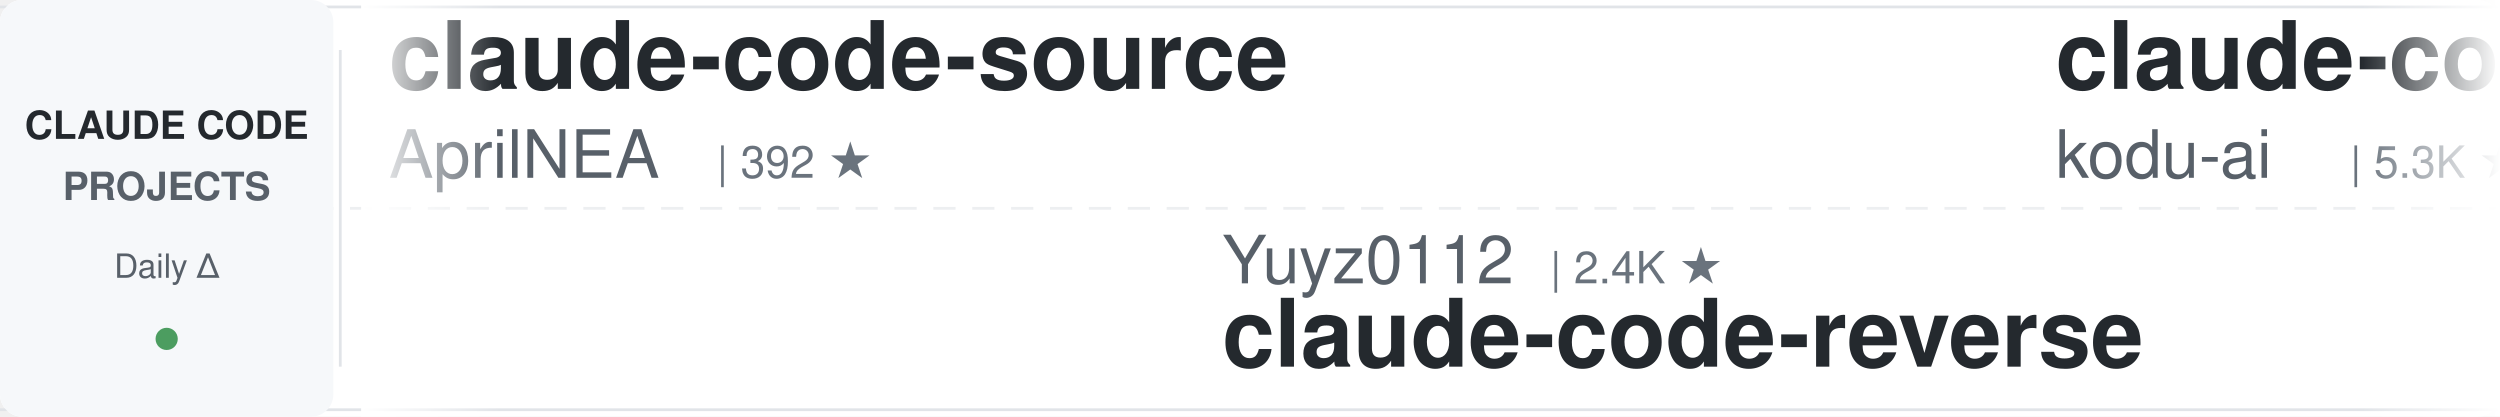
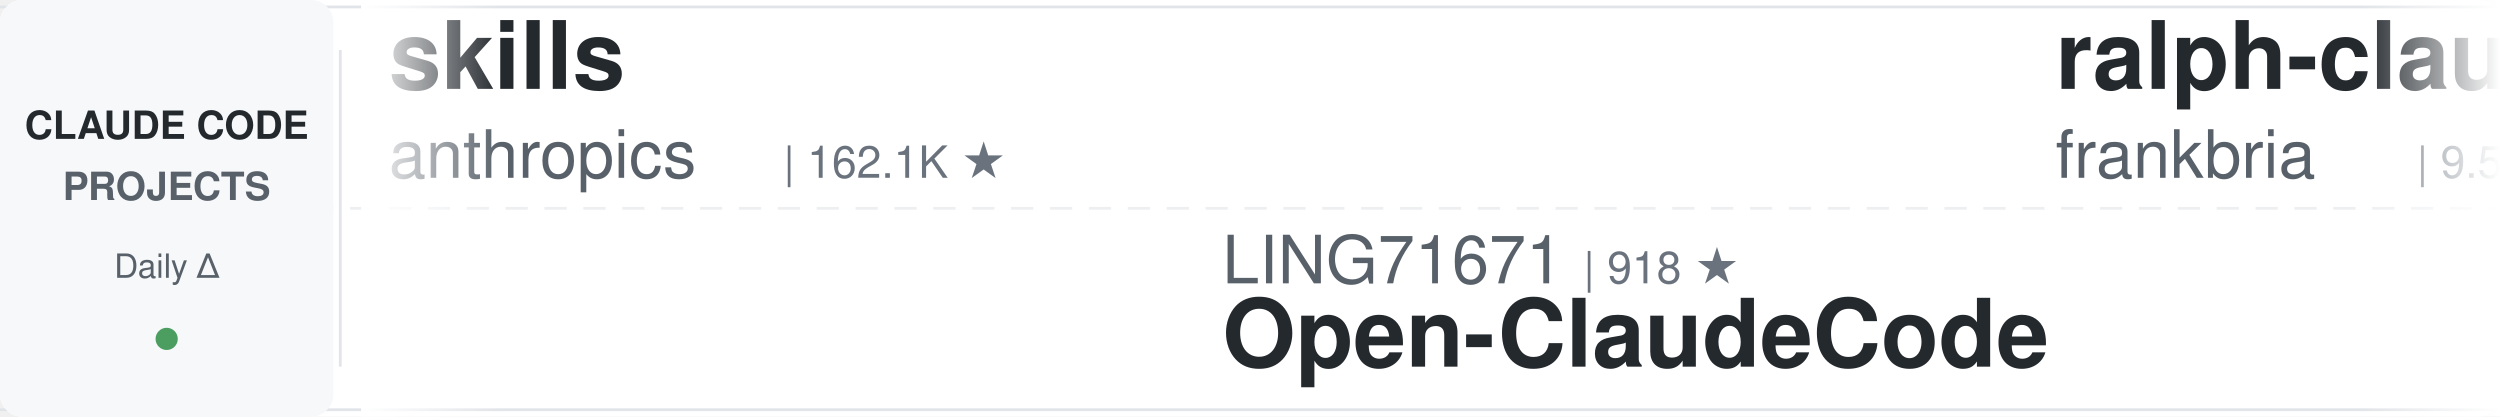
<svg xmlns="http://www.w3.org/2000/svg" width="900" height="150">
  <defs>
    <linearGradient id="leftFade" x1="0%" y1="0%" x2="100%" y2="0%">
      <stop offset="0%" style="stop-color:#ffffff;stop-opacity:1" />
      <stop offset="100%" style="stop-color:#ffffff;stop-opacity:0" />
    </linearGradient>
    <linearGradient id="rightFade" x1="0%" y1="0%" x2="100%" y2="0%">
      <stop offset="0%" style="stop-color:#ffffff;stop-opacity:0" />
      <stop offset="100%" style="stop-color:#ffffff;stop-opacity:1" />
    </linearGradient>
  </defs>
  <rect width="900" height="150" fill="#ffffff" rx="8" />
  <rect x="0" y="2" width="900" height="1" fill="#e1e4e8" />
  <rect x="0" y="147" width="900" height="1" fill="#e1e4e8" />
  <line x1="0" y1="75" x2="900" y2="75" stroke="#e1e4e8" stroke-width="1" stroke-dasharray="8 6" opacity="0.6" />
  <rect x="0" y="0" width="120" height="150" fill="#f6f8fa" rx="8" />
  <text x="60" y="50" font-family="-apple-system, BlinkMacSystemFont, 'Segoe UI', Helvetica, Arial, sans-serif" font-size="14" font-weight="600" fill="#24292e" text-anchor="middle">CLAUDE CODE</text>
  <text x="60" y="72" font-family="-apple-system, BlinkMacSystemFont, 'Segoe UI', Helvetica, Arial, sans-serif" font-size="14" font-weight="600" fill="#586069" text-anchor="middle">PROJECTS</text>
  <text x="60" y="100" font-family="-apple-system, BlinkMacSystemFont, 'Segoe UI', Helvetica, Arial, sans-serif" font-size="12" font-weight="500" fill="#586069" text-anchor="middle">Daily Δ</text>
  <circle cx="60" cy="122" r="4" fill="#22863a" opacity="0.8" />
  <rect x="122" y="18" width="1" height="114" fill="#e1e4e8" />
  <clipPath id="tickerClip">
    <rect x="130" y="0" width="770" height="150" />
  </clipPath>
  <g clip-path="url(#tickerClip)">
    <g id="tickerItems">
      <animateTransform attributeName="transform" attributeType="XML" type="translate" from="0 0" to="-3000 0" dur="54s" repeatCount="indefinite" />
      <g transform="translate(0, 0)">
-         <text x="140" y="32" font-family="-apple-system, BlinkMacSystemFont, 'Segoe UI', Helvetica, Arial, sans-serif" font-size="34" font-weight="600" fill="#24292e">claude-code-source</text>
-         <text x="140" y="64" font-family="-apple-system, BlinkMacSystemFont, 'Segoe UI', Helvetica, Arial, sans-serif" font-size="24" font-weight="400" fill="#586069">AprilNEA</text>
-         <text x="258" y="64" font-family="-apple-system, BlinkMacSystemFont, 'Segoe UI', Helvetica, Arial, sans-serif" font-size="16" font-weight="500" fill="#6a737d">| 392 ★</text>
+         <text x="140" y="32" font-family="-apple-system, BlinkMacSystemFont, 'Segoe UI', Helvetica, Arial, sans-serif" font-size="34" font-weight="600" fill="#24292e">skills</text>
+         <text x="140" y="64" font-family="-apple-system, BlinkMacSystemFont, 'Segoe UI', Helvetica, Arial, sans-serif" font-size="24" font-weight="400" fill="#586069">anthropics</text>
+         <text x="282" y="64" font-family="-apple-system, BlinkMacSystemFont, 'Segoe UI', Helvetica, Arial, sans-serif" font-size="16" font-weight="500" fill="#6a737d">| 162.1K ★</text>
      </g>
      <g transform="translate(300, 0)">
-         <text x="140" y="102" font-family="-apple-system, BlinkMacSystemFont, 'Segoe UI', Helvetica, Arial, sans-serif" font-size="24" font-weight="400" fill="#586069">Yuyz0112</text>
-         <text x="258" y="102" font-family="-apple-system, BlinkMacSystemFont, 'Segoe UI', Helvetica, Arial, sans-serif" font-size="16" font-weight="500" fill="#6a737d">| 2.4K ★</text>
-         <text x="140" y="132" font-family="-apple-system, BlinkMacSystemFont, 'Segoe UI', Helvetica, Arial, sans-serif" font-size="34" font-weight="600" fill="#24292e">claude-code-reverse</text>
+         <text x="140" y="102" font-family="-apple-system, BlinkMacSystemFont, 'Segoe UI', Helvetica, Arial, sans-serif" font-size="24" font-weight="400" fill="#586069">LING71671</text>
+         <text x="270" y="102" font-family="-apple-system, BlinkMacSystemFont, 'Segoe UI', Helvetica, Arial, sans-serif" font-size="16" font-weight="500" fill="#6a737d">| 918 ★</text>
+         <text x="140" y="132" font-family="-apple-system, BlinkMacSystemFont, 'Segoe UI', Helvetica, Arial, sans-serif" font-size="34" font-weight="600" fill="#24292e">Open-ClaudeCode</text>
      </g>
      <g transform="translate(600, 0)">
-         <text x="140" y="32" font-family="-apple-system, BlinkMacSystemFont, 'Segoe UI', Helvetica, Arial, sans-serif" font-size="34" font-weight="600" fill="#24292e">claude-coder</text>
-         <text x="140" y="64" font-family="-apple-system, BlinkMacSystemFont, 'Segoe UI', Helvetica, Arial, sans-serif" font-size="24" font-weight="400" fill="#586069">kodu-ai</text>
-         <text x="246" y="64" font-family="-apple-system, BlinkMacSystemFont, 'Segoe UI', Helvetica, Arial, sans-serif" font-size="16" font-weight="500" fill="#6a737d">| 5.3K ★</text>
+         <text x="140" y="32" font-family="-apple-system, BlinkMacSystemFont, 'Segoe UI', Helvetica, Arial, sans-serif" font-size="34" font-weight="600" fill="#24292e">ralph-claude-code</text>
+         <text x="140" y="64" font-family="-apple-system, BlinkMacSystemFont, 'Segoe UI', Helvetica, Arial, sans-serif" font-size="24" font-weight="400" fill="#586069">frankbria</text>
+         <text x="270" y="64" font-family="-apple-system, BlinkMacSystemFont, 'Segoe UI', Helvetica, Arial, sans-serif" font-size="16" font-weight="500" fill="#6a737d">| 9.5K ★</text>
      </g>
      <g transform="translate(900, 0)">
-         <text x="140" y="102" font-family="-apple-system, BlinkMacSystemFont, 'Segoe UI', Helvetica, Arial, sans-serif" font-size="24" font-weight="400" fill="#586069">Maciek-roboblog</text>
-         <text x="342" y="102" font-family="-apple-system, BlinkMacSystemFont, 'Segoe UI', Helvetica, Arial, sans-serif" font-size="16" font-weight="500" fill="#6a737d">| 8.5K ★</text>
-         <text x="140" y="132" font-family="-apple-system, BlinkMacSystemFont, 'Segoe UI', Helvetica, Arial, sans-serif" font-size="34" font-weight="600" fill="#24292e">Claude-Code-Usage-Monito...</text>
+         <text x="140" y="102" font-family="-apple-system, BlinkMacSystemFont, 'Segoe UI', Helvetica, Arial, sans-serif" font-size="24" font-weight="400" fill="#586069">JrCx7scC</text>
+         <text x="258" y="102" font-family="-apple-system, BlinkMacSystemFont, 'Segoe UI', Helvetica, Arial, sans-serif" font-size="16" font-weight="500" fill="#6a737d">| 371 ★</text>
+         <text x="140" y="132" font-family="-apple-system, BlinkMacSystemFont, 'Segoe UI', Helvetica, Arial, sans-serif" font-size="34" font-weight="600" fill="#24292e">claude-code-source</text>
      </g>
      <g transform="translate(1200, 0)">
-         <text x="140" y="32" font-family="-apple-system, BlinkMacSystemFont, 'Segoe UI', Helvetica, Arial, sans-serif" font-size="34" font-weight="600" fill="#24292e">claude_codex_bridge</text>
-         <text x="140" y="64" font-family="-apple-system, BlinkMacSystemFont, 'Segoe UI', Helvetica, Arial, sans-serif" font-size="24" font-weight="400" fill="#586069">SeemSeam</text>
-         <text x="258" y="64" font-family="-apple-system, BlinkMacSystemFont, 'Segoe UI', Helvetica, Arial, sans-serif" font-size="16" font-weight="500" fill="#6a737d">| 3.3K ★</text>
+         <text x="140" y="32" font-family="-apple-system, BlinkMacSystemFont, 'Segoe UI', Helvetica, Arial, sans-serif" font-size="34" font-weight="600" fill="#24292e">claude-code-proxy</text>
+         <text x="140" y="64" font-family="-apple-system, BlinkMacSystemFont, 'Segoe UI', Helvetica, Arial, sans-serif" font-size="24" font-weight="400" fill="#586069">1rgs</text>
+         <text x="210" y="64" font-family="-apple-system, BlinkMacSystemFont, 'Segoe UI', Helvetica, Arial, sans-serif" font-size="16" font-weight="500" fill="#6a737d">| 3.7K ★</text>
      </g>
      <g transform="translate(1500, 0)">
-         <text x="140" y="102" font-family="-apple-system, BlinkMacSystemFont, 'Segoe UI', Helvetica, Arial, sans-serif" font-size="24" font-weight="400" fill="#586069">zebbern</text>
-         <text x="246" y="102" font-family="-apple-system, BlinkMacSystemFont, 'Segoe UI', Helvetica, Arial, sans-serif" font-size="16" font-weight="500" fill="#6a737d">| 4.4K ★</text>
-         <text x="140" y="132" font-family="-apple-system, BlinkMacSystemFont, 'Segoe UI', Helvetica, Arial, sans-serif" font-size="34" font-weight="600" fill="#24292e">claude-code-guide</text>
+         <text x="140" y="102" font-family="-apple-system, BlinkMacSystemFont, 'Segoe UI', Helvetica, Arial, sans-serif" font-size="24" font-weight="400" fill="#586069">repowise-dev</text>
+         <text x="306" y="102" font-family="-apple-system, BlinkMacSystemFont, 'Segoe UI', Helvetica, Arial, sans-serif" font-size="16" font-weight="500" fill="#6a737d">| 1.2K ★</text>
+         <text x="140" y="132" font-family="-apple-system, BlinkMacSystemFont, 'Segoe UI', Helvetica, Arial, sans-serif" font-size="34" font-weight="600" fill="#24292e">claude-code-prompts</text>
      </g>
      <g transform="translate(1800, 0)">
-         <text x="140" y="32" font-family="-apple-system, BlinkMacSystemFont, 'Segoe UI', Helvetica, Arial, sans-serif" font-size="34" font-weight="600" fill="#24292e">claude-code-transcripts</text>
-         <text x="140" y="64" font-family="-apple-system, BlinkMacSystemFont, 'Segoe UI', Helvetica, Arial, sans-serif" font-size="24" font-weight="400" fill="#586069">simonw</text>
-         <text x="234" y="64" font-family="-apple-system, BlinkMacSystemFont, 'Segoe UI', Helvetica, Arial, sans-serif" font-size="16" font-weight="500" fill="#6a737d">| 1.6K ★</text>
+         <text x="140" y="32" font-family="-apple-system, BlinkMacSystemFont, 'Segoe UI', Helvetica, Arial, sans-serif" font-size="34" font-weight="600" fill="#24292e">learn-claude-code</text>
+         <text x="140" y="64" font-family="-apple-system, BlinkMacSystemFont, 'Segoe UI', Helvetica, Arial, sans-serif" font-size="24" font-weight="400" fill="#586069">shareAI-lab</text>
+         <text x="294" y="64" font-family="-apple-system, BlinkMacSystemFont, 'Segoe UI', Helvetica, Arial, sans-serif" font-size="16" font-weight="500" fill="#6a737d">| 71.3K ★</text>
      </g>
      <g transform="translate(2100, 0)">
-         <text x="140" y="102" font-family="-apple-system, BlinkMacSystemFont, 'Segoe UI', Helvetica, Arial, sans-serif" font-size="24" font-weight="400" fill="#586069">rohitg00</text>
-         <text x="258" y="102" font-family="-apple-system, BlinkMacSystemFont, 'Segoe UI', Helvetica, Arial, sans-serif" font-size="16" font-weight="500" fill="#6a737d">| 2.3K ★</text>
-         <text x="140" y="132" font-family="-apple-system, BlinkMacSystemFont, 'Segoe UI', Helvetica, Arial, sans-serif" font-size="34" font-weight="600" fill="#24292e">awesome-claude-code-tool...</text>
+         <text x="140" y="102" font-family="-apple-system, BlinkMacSystemFont, 'Segoe UI', Helvetica, Arial, sans-serif" font-size="24" font-weight="400" fill="#586069">centminmod</text>
+         <text x="282" y="102" font-family="-apple-system, BlinkMacSystemFont, 'Segoe UI', Helvetica, Arial, sans-serif" font-size="16" font-weight="500" fill="#6a737d">| 2.5K ★</text>
+         <text x="140" y="132" font-family="-apple-system, BlinkMacSystemFont, 'Segoe UI', Helvetica, Arial, sans-serif" font-size="34" font-weight="600" fill="#24292e">my-claude-code-setup</text>
      </g>
      <g transform="translate(2400, 0)">
-         <text x="140" y="32" font-family="-apple-system, BlinkMacSystemFont, 'Segoe UI', Helvetica, Arial, sans-serif" font-size="34" font-weight="600" fill="#24292e">claude-code-source</text>
-         <text x="140" y="64" font-family="-apple-system, BlinkMacSystemFont, 'Segoe UI', Helvetica, Arial, sans-serif" font-size="24" font-weight="400" fill="#586069">JrCx7scC</text>
-         <text x="258" y="64" font-family="-apple-system, BlinkMacSystemFont, 'Segoe UI', Helvetica, Arial, sans-serif" font-size="16" font-weight="500" fill="#6a737d">| 371 ★</text>
+         <text x="140" y="32" font-family="-apple-system, BlinkMacSystemFont, 'Segoe UI', Helvetica, Arial, sans-serif" font-size="34" font-weight="600" fill="#24292e">awesome-claude-code-tool...</text>
+         <text x="140" y="64" font-family="-apple-system, BlinkMacSystemFont, 'Segoe UI', Helvetica, Arial, sans-serif" font-size="24" font-weight="400" fill="#586069">rohitg00</text>
+         <text x="258" y="64" font-family="-apple-system, BlinkMacSystemFont, 'Segoe UI', Helvetica, Arial, sans-serif" font-size="16" font-weight="500" fill="#6a737d">| 2.3K ★</text>
      </g>
      <g transform="translate(2700, 0)">
-         <text x="140" y="102" font-family="-apple-system, BlinkMacSystemFont, 'Segoe UI', Helvetica, Arial, sans-serif" font-size="24" font-weight="400" fill="#586069">VoltAgent</text>
-         <text x="270" y="102" font-family="-apple-system, BlinkMacSystemFont, 'Segoe UI', Helvetica, Arial, sans-serif" font-size="16" font-weight="500" fill="#6a737d">| 23.4K ★</text>
-         <text x="140" y="132" font-family="-apple-system, BlinkMacSystemFont, 'Segoe UI', Helvetica, Arial, sans-serif" font-size="34" font-weight="600" fill="#24292e">awesome-claude-code-suba...</text>
+         <text x="140" y="102" font-family="-apple-system, BlinkMacSystemFont, 'Segoe UI', Helvetica, Arial, sans-serif" font-size="24" font-weight="400" fill="#586069">carlvellotti</text>
+         <text x="306" y="102" font-family="-apple-system, BlinkMacSystemFont, 'Segoe UI', Helvetica, Arial, sans-serif" font-size="16" font-weight="500" fill="#6a737d">| 2.1K ★</text>
+         <text x="140" y="132" font-family="-apple-system, BlinkMacSystemFont, 'Segoe UI', Helvetica, Arial, sans-serif" font-size="34" font-weight="600" fill="#24292e">claude-code-pm-course</text>
      </g>
      <g transform="translate(3000, 0)">
-         <text x="140" y="32" font-family="-apple-system, BlinkMacSystemFont, 'Segoe UI', Helvetica, Arial, sans-serif" font-size="34" font-weight="600" fill="#24292e">claude-code-source</text>
-         <text x="140" y="64" font-family="-apple-system, BlinkMacSystemFont, 'Segoe UI', Helvetica, Arial, sans-serif" font-size="24" font-weight="400" fill="#586069">AprilNEA</text>
-         <text x="258" y="64" font-family="-apple-system, BlinkMacSystemFont, 'Segoe UI', Helvetica, Arial, sans-serif" font-size="16" font-weight="500" fill="#6a737d">| 392 ★</text>
+         <text x="140" y="32" font-family="-apple-system, BlinkMacSystemFont, 'Segoe UI', Helvetica, Arial, sans-serif" font-size="34" font-weight="600" fill="#24292e">skills</text>
+         <text x="140" y="64" font-family="-apple-system, BlinkMacSystemFont, 'Segoe UI', Helvetica, Arial, sans-serif" font-size="24" font-weight="400" fill="#586069">anthropics</text>
+         <text x="282" y="64" font-family="-apple-system, BlinkMacSystemFont, 'Segoe UI', Helvetica, Arial, sans-serif" font-size="16" font-weight="500" fill="#6a737d">| 162.1K ★</text>
      </g>
      <g transform="translate(3300, 0)">
-         <text x="140" y="102" font-family="-apple-system, BlinkMacSystemFont, 'Segoe UI', Helvetica, Arial, sans-serif" font-size="24" font-weight="400" fill="#586069">Yuyz0112</text>
-         <text x="258" y="102" font-family="-apple-system, BlinkMacSystemFont, 'Segoe UI', Helvetica, Arial, sans-serif" font-size="16" font-weight="500" fill="#6a737d">| 2.4K ★</text>
-         <text x="140" y="132" font-family="-apple-system, BlinkMacSystemFont, 'Segoe UI', Helvetica, Arial, sans-serif" font-size="34" font-weight="600" fill="#24292e">claude-code-reverse</text>
+         <text x="140" y="102" font-family="-apple-system, BlinkMacSystemFont, 'Segoe UI', Helvetica, Arial, sans-serif" font-size="24" font-weight="400" fill="#586069">LING71671</text>
+         <text x="270" y="102" font-family="-apple-system, BlinkMacSystemFont, 'Segoe UI', Helvetica, Arial, sans-serif" font-size="16" font-weight="500" fill="#6a737d">| 918 ★</text>
+         <text x="140" y="132" font-family="-apple-system, BlinkMacSystemFont, 'Segoe UI', Helvetica, Arial, sans-serif" font-size="34" font-weight="600" fill="#24292e">Open-ClaudeCode</text>
      </g>
      <g transform="translate(3600, 0)">
-         <text x="140" y="32" font-family="-apple-system, BlinkMacSystemFont, 'Segoe UI', Helvetica, Arial, sans-serif" font-size="34" font-weight="600" fill="#24292e">claude-coder</text>
-         <text x="140" y="64" font-family="-apple-system, BlinkMacSystemFont, 'Segoe UI', Helvetica, Arial, sans-serif" font-size="24" font-weight="400" fill="#586069">kodu-ai</text>
-         <text x="246" y="64" font-family="-apple-system, BlinkMacSystemFont, 'Segoe UI', Helvetica, Arial, sans-serif" font-size="16" font-weight="500" fill="#6a737d">| 5.3K ★</text>
+         <text x="140" y="32" font-family="-apple-system, BlinkMacSystemFont, 'Segoe UI', Helvetica, Arial, sans-serif" font-size="34" font-weight="600" fill="#24292e">ralph-claude-code</text>
+         <text x="140" y="64" font-family="-apple-system, BlinkMacSystemFont, 'Segoe UI', Helvetica, Arial, sans-serif" font-size="24" font-weight="400" fill="#586069">frankbria</text>
+         <text x="270" y="64" font-family="-apple-system, BlinkMacSystemFont, 'Segoe UI', Helvetica, Arial, sans-serif" font-size="16" font-weight="500" fill="#6a737d">| 9.5K ★</text>
      </g>
      <g transform="translate(3900, 0)">
-         <text x="140" y="102" font-family="-apple-system, BlinkMacSystemFont, 'Segoe UI', Helvetica, Arial, sans-serif" font-size="24" font-weight="400" fill="#586069">Maciek-roboblog</text>
-         <text x="342" y="102" font-family="-apple-system, BlinkMacSystemFont, 'Segoe UI', Helvetica, Arial, sans-serif" font-size="16" font-weight="500" fill="#6a737d">| 8.5K ★</text>
-         <text x="140" y="132" font-family="-apple-system, BlinkMacSystemFont, 'Segoe UI', Helvetica, Arial, sans-serif" font-size="34" font-weight="600" fill="#24292e">Claude-Code-Usage-Monito...</text>
+         <text x="140" y="102" font-family="-apple-system, BlinkMacSystemFont, 'Segoe UI', Helvetica, Arial, sans-serif" font-size="24" font-weight="400" fill="#586069">JrCx7scC</text>
+         <text x="258" y="102" font-family="-apple-system, BlinkMacSystemFont, 'Segoe UI', Helvetica, Arial, sans-serif" font-size="16" font-weight="500" fill="#6a737d">| 371 ★</text>
+         <text x="140" y="132" font-family="-apple-system, BlinkMacSystemFont, 'Segoe UI', Helvetica, Arial, sans-serif" font-size="34" font-weight="600" fill="#24292e">claude-code-source</text>
      </g>
    </g>
  </g>
  <rect x="130" y="0" width="50" height="150" fill="url(#leftFade)" />
  <rect x="850" y="0" width="50" height="150" fill="url(#rightFade)" />
</svg>
